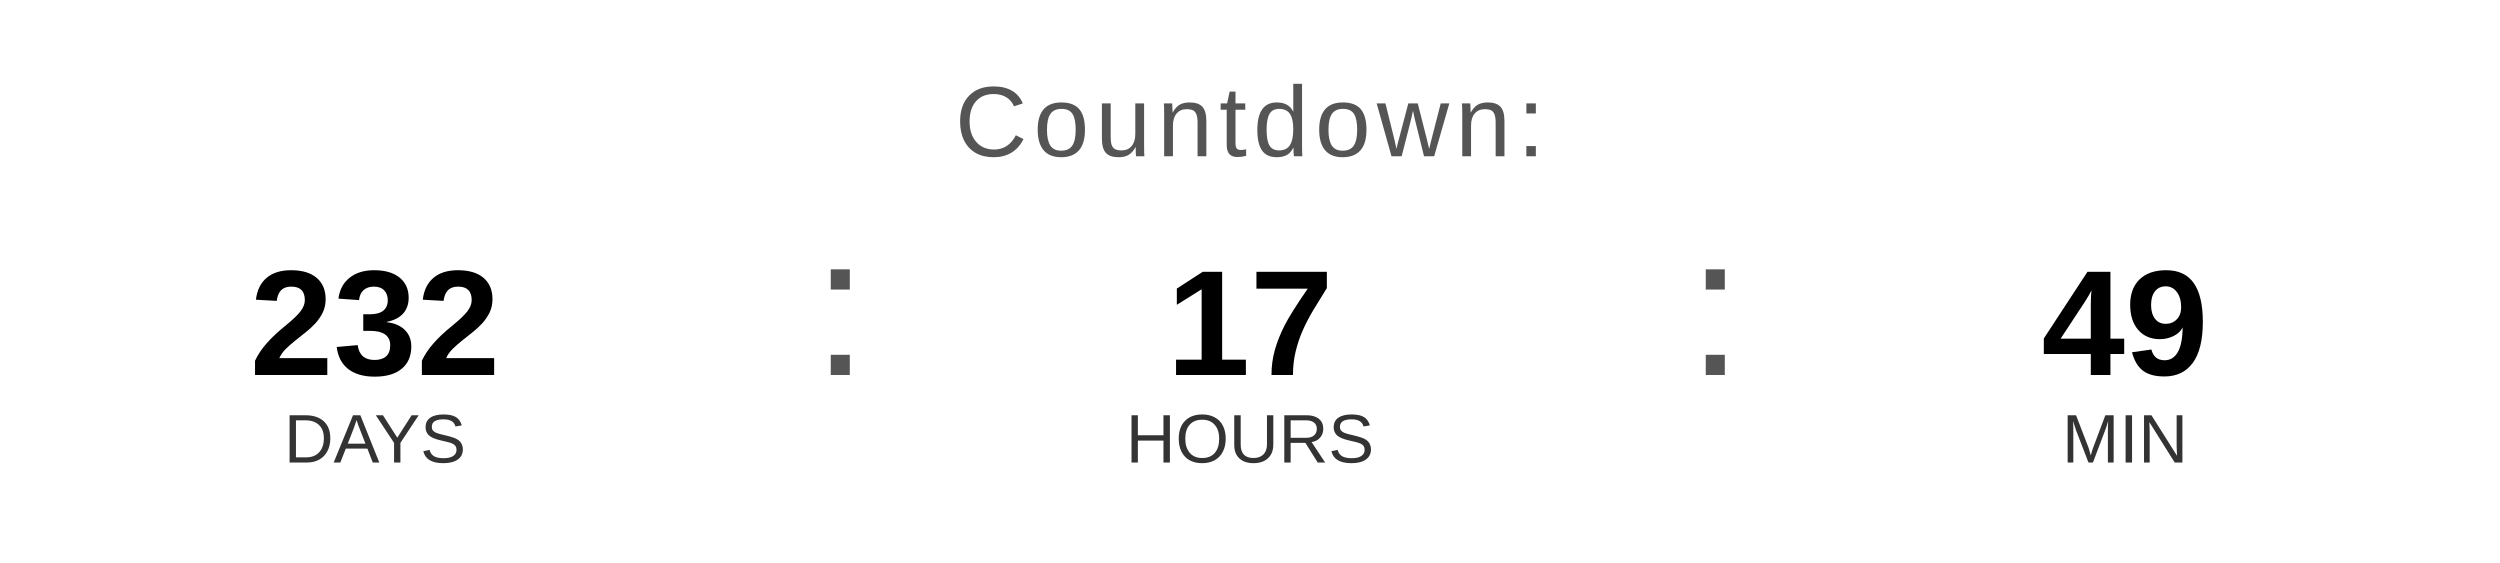
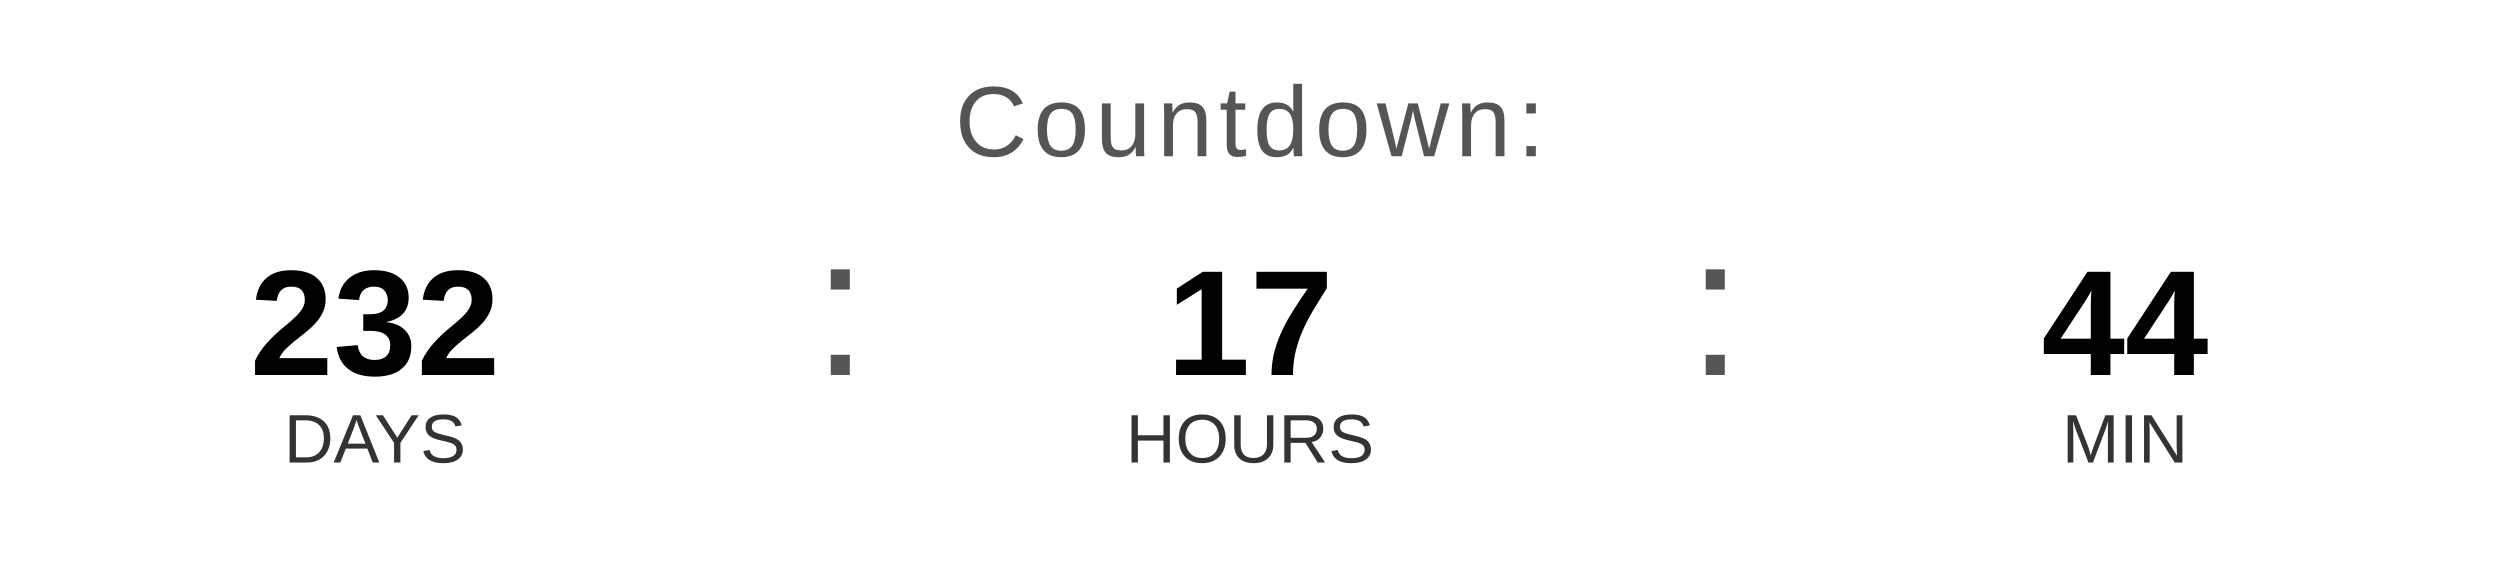
<svg xmlns="http://www.w3.org/2000/svg" width="400" height="90" viewBox="0 0 400 90">
  <text x="200" y="25" font-family="Arial, Helvetica, sans-serif" font-size="16" fill="#555555" text-anchor="middle" letter-spacing="1">
    Countdown:
  </text>
  <text x="60" y="60" font-family="Arial, Helvetica, sans-serif" font-size="24" font-weight="bold" fill="#000000" text-anchor="middle">232</text>
  <text x="60" y="74" font-family="Arial, Helvetica, sans-serif" font-size="11" fill="#333333" text-anchor="middle">DAYS</text>
  <text x="130" y="60" font-family="Arial, sans-serif" font-size="32" fill="#555555">:</text>
  <text x="200" y="60" font-family="Arial, Helvetica, sans-serif" font-size="24" font-weight="bold" fill="#000000" text-anchor="middle">17</text>
  <text x="200" y="74" font-family="Arial, Helvetica, sans-serif" font-size="11" fill="#333333" text-anchor="middle">HOURS</text>
  <text x="270" y="60" font-family="Arial, sans-serif" font-size="32" fill="#555555">:</text>
-   <text x="340" y="60" font-family="Arial, Helvetica, sans-serif" font-size="24" font-weight="bold" fill="#000000" text-anchor="middle">49</text>
+   <text x="340" y="60" font-family="Arial, Helvetica, sans-serif" font-size="24" font-weight="bold" fill="#000000" text-anchor="middle">44</text>
  <text x="340" y="74" font-family="Arial, Helvetica, sans-serif" font-size="11" fill="#333333" text-anchor="middle">MIN</text>
</svg>
